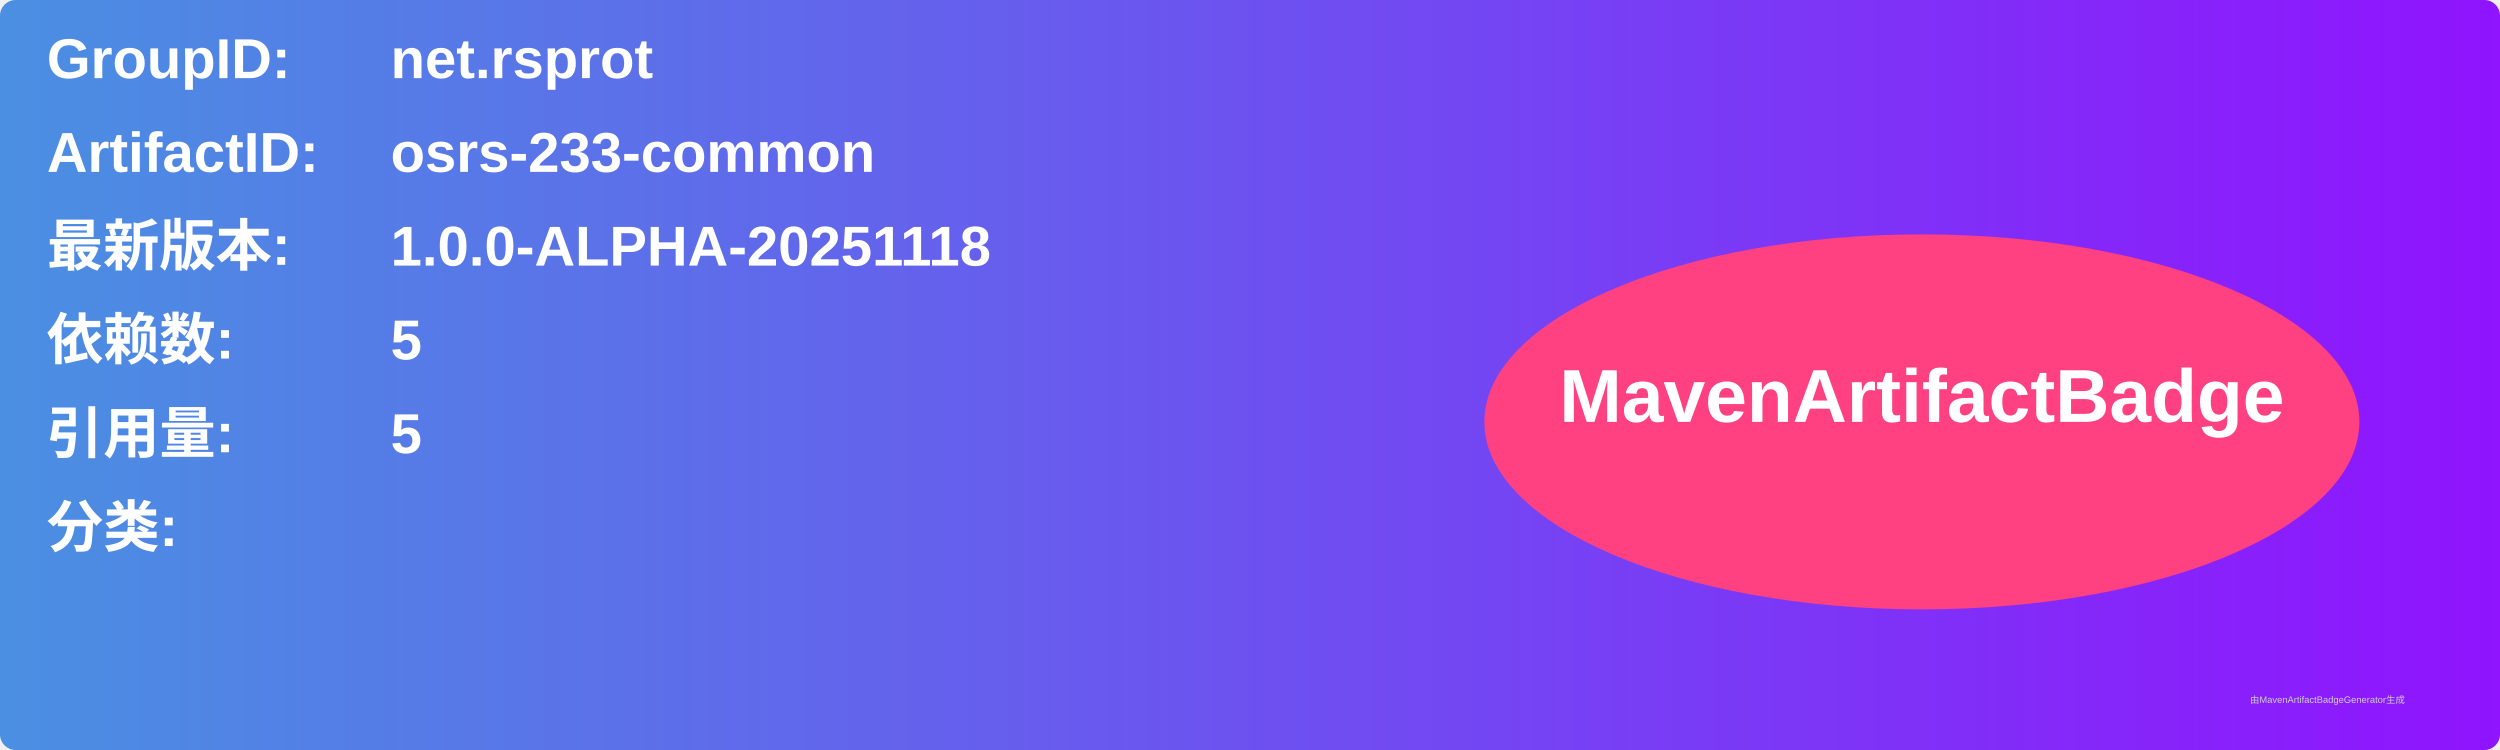
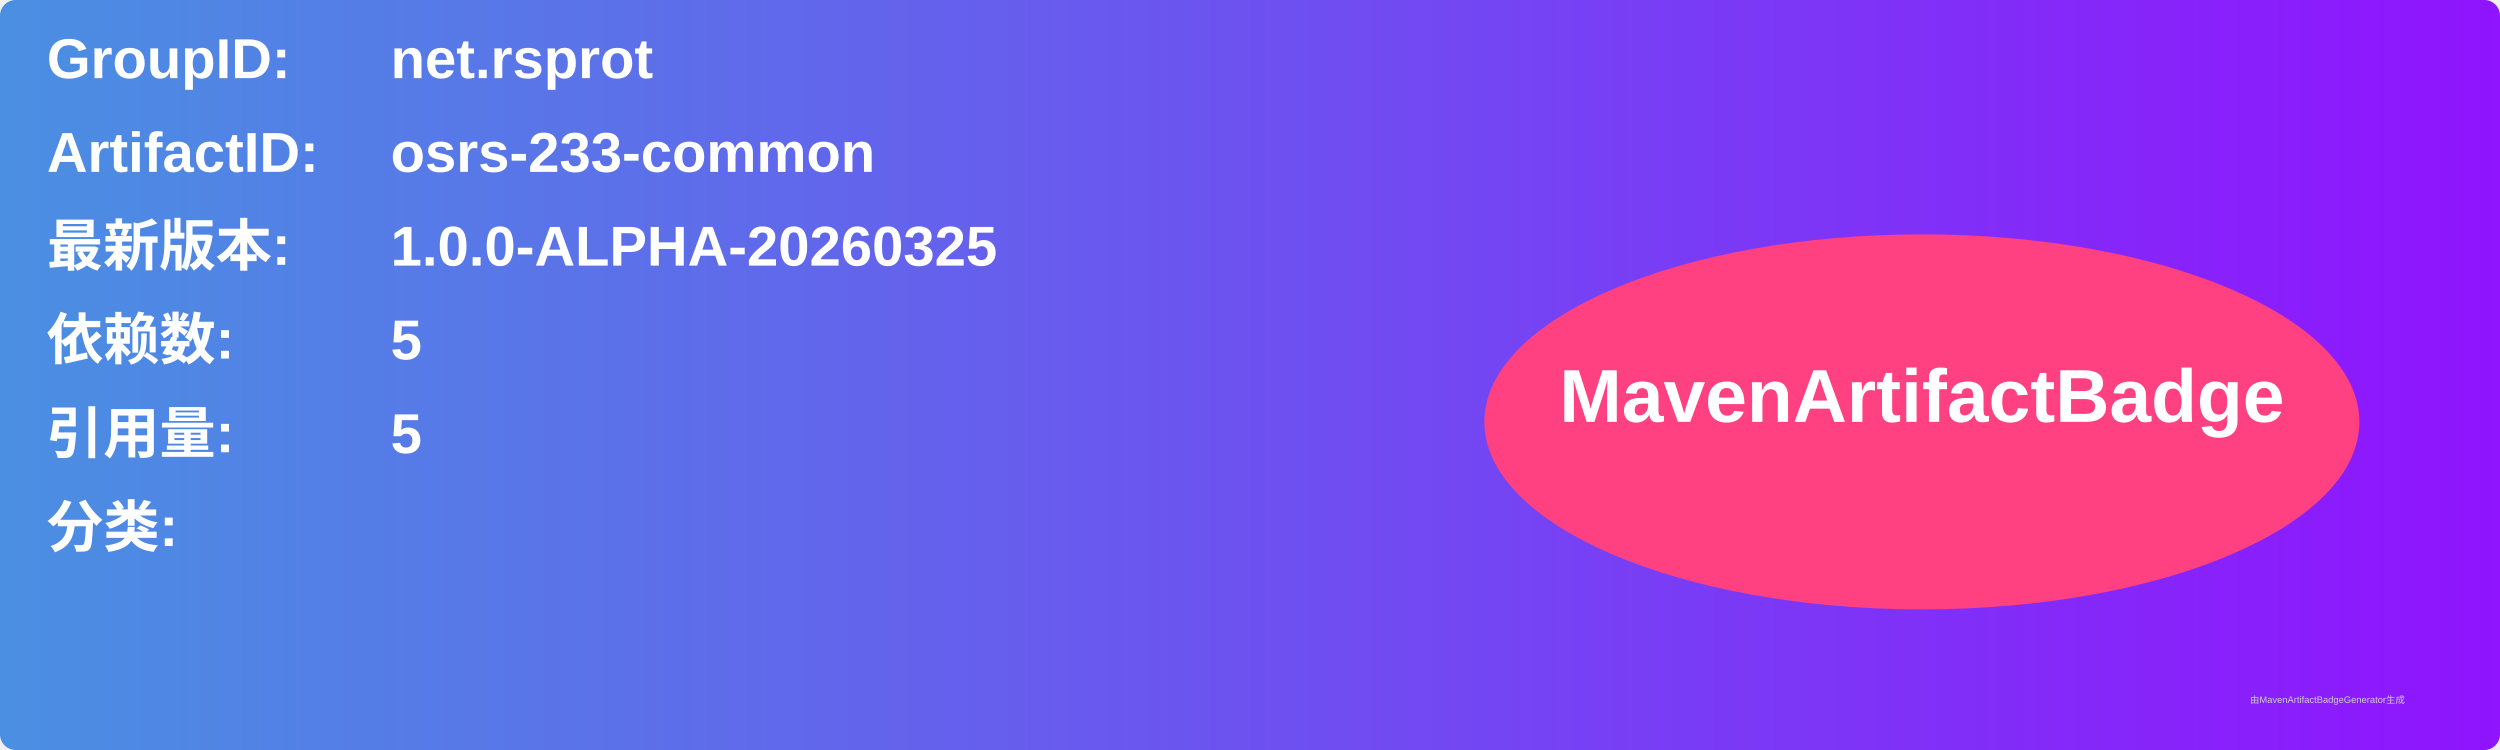
<svg xmlns="http://www.w3.org/2000/svg" width="800" height="240" viewBox="0 0 800 240">
  <linearGradient id="grad" x1="0%" y1="0%" x2="100%" y2="0%">
    <stop offset="0%" stop-color="#4a90e2" />
    <stop offset="100%" stop-color="#9013fe" />
  </linearGradient>
  <rect width="100%" height="100%" rx="5" ry="5" fill="url(#grad)" />
  <g transform="translate(15, 15)">
    <text x="0" y="10" font-family="Arial" font-size="18" fill="white" font-weight="bold" width="260">GroupID:</text>
    <text x="110" y="10" font-family="Arial" font-size="18" fill="white" font-weight="bold" width="460">net.rsprot</text>
    <text x="0" y="40" font-family="Arial" font-size="18" fill="white" font-weight="bold" width="260">ArtifactID:</text>
    <text x="110" y="40" font-family="Arial" font-size="18" fill="white" font-weight="bold" width="460">osrs-233-common</text>
    <text x="0" y="70" font-family="Arial" font-size="18" fill="white" font-weight="bold">最新版本:</text>
    <text x="110" y="70" font-family="Arial" font-size="18" fill="white" font-weight="bold">
-       <tspan font-weight="bold">1.0.0-ALPHA-20251118</tspan>
+       <tspan font-weight="bold">1.0.0-ALPHA-20260325</tspan>
    </text>
    <text x="0" y="100" font-family="Arial" font-size="18" fill="white" font-weight="bold">依赖数: </text>
    <text x="110" y="100" font-family="Arial" font-size="18" fill="white">
      <tspan font-weight="bold">5</tspan>
    </text>
    <text x="0" y="130" font-family="Arial" font-size="18" fill="white" font-weight="bold">引用量: </text>
    <text x="110" y="130" font-family="Arial" font-size="18" fill="white">
      <tspan font-weight="bold">5</tspan>
    </text>
    <text x="0" y="160" font-family="Arial" font-size="18" fill="white" font-weight="bold">分类:</text>
    <text x="10" y="190" font-family="Arial" font-size="10" fill="white">
      <tspan font-weight="bold" />
    </text>
    <ellipse cx="600" cy="120" rx="140" ry="60" fill="#ff4081" />
    <text x="600" y="120" text-anchor="middle" font-family="Arial" font-size="24" fill="white" font-weight="bold">MavenArtifactBadge</text>
  </g>
  <text x="720" y="225" font-family="Arial" font-size="3" fill="#d0d0d0">由MavenArtifactBadgeGenerator生成</text>
</svg>
